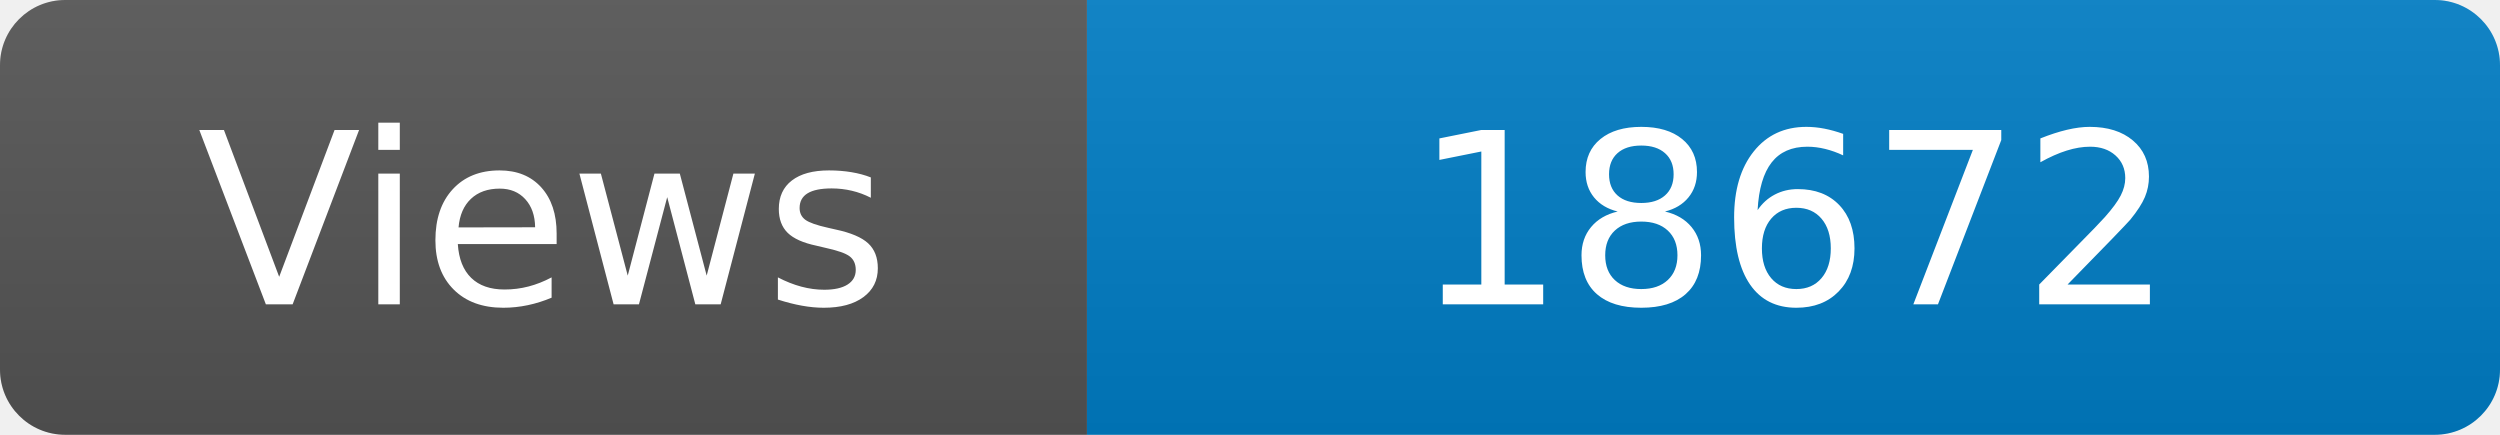
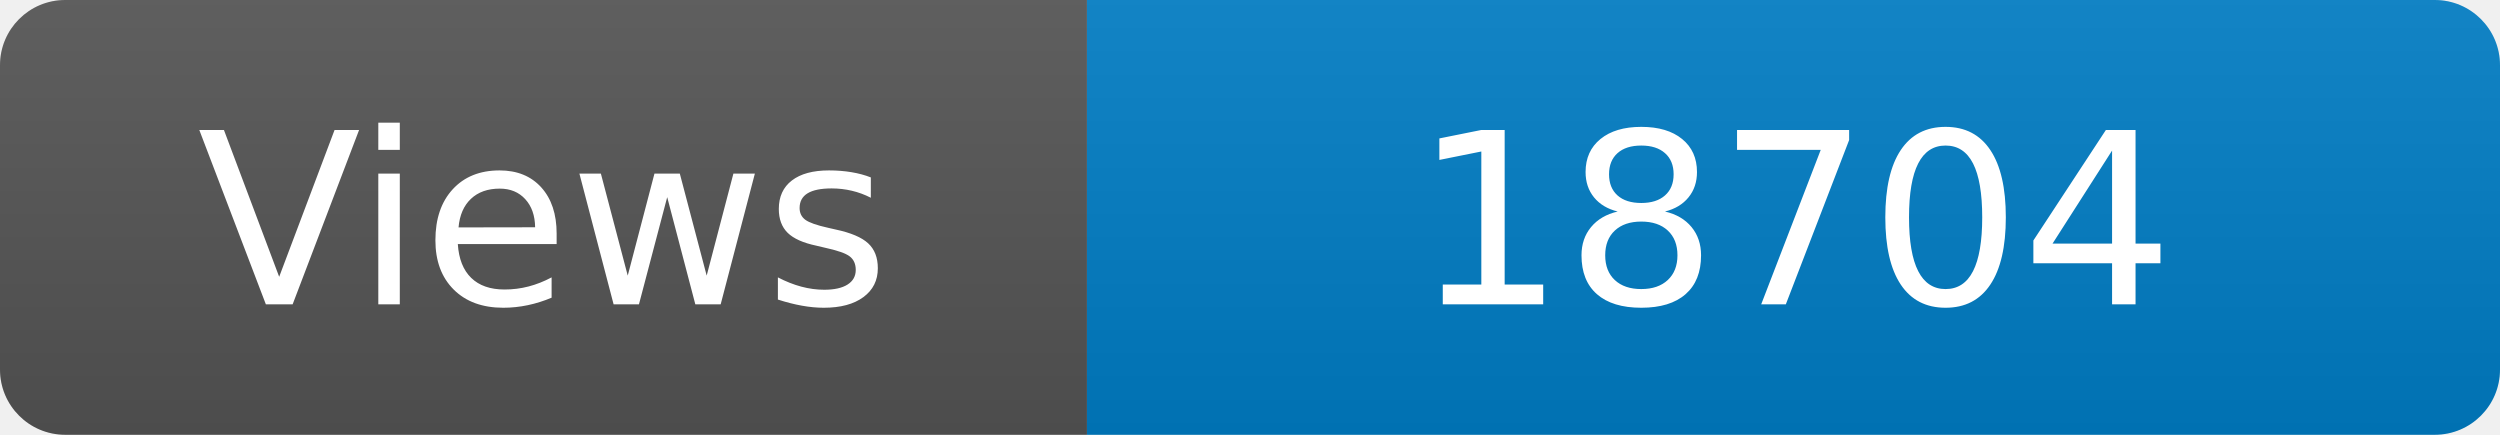
<svg xmlns="http://www.w3.org/2000/svg" width="115" height="20" role="img" aria-label="Maintained?: yes">
  <linearGradient id="s" x2="0" y2="100%">
    <stop offset="0" stop-color="#bbb" stop-opacity=".1" />
    <stop offset="1" stop-opacity=".1" />
  </linearGradient>
  <clipPath id="r">
    <rect width="115" height="20" rx="3" fill="#fff" />
  </clipPath>
  <g clip-path="url(#r)">
    <rect width="50" height="20" fill="#555" />
    <rect x="50" width="160" height="20" fill="#007ec6" />
    <rect width="115" height="20" fill="url(#s)" />
  </g>
  <g fill="#fff" text-anchor="middle" font-family="Verdana,Geneva,DejaVu Sans,sans-serif" font-size="110">
    <text x="250" y="140" transform="scale(.1)" fill="#fff">Views</text>
-     <text x="825" y="140" transform="scale(.1)" fill="#fff">18672</text>
+     <text x="825" y="140" transform="scale(.1)" fill="#fff">18704</text>
  </g>
</svg>
